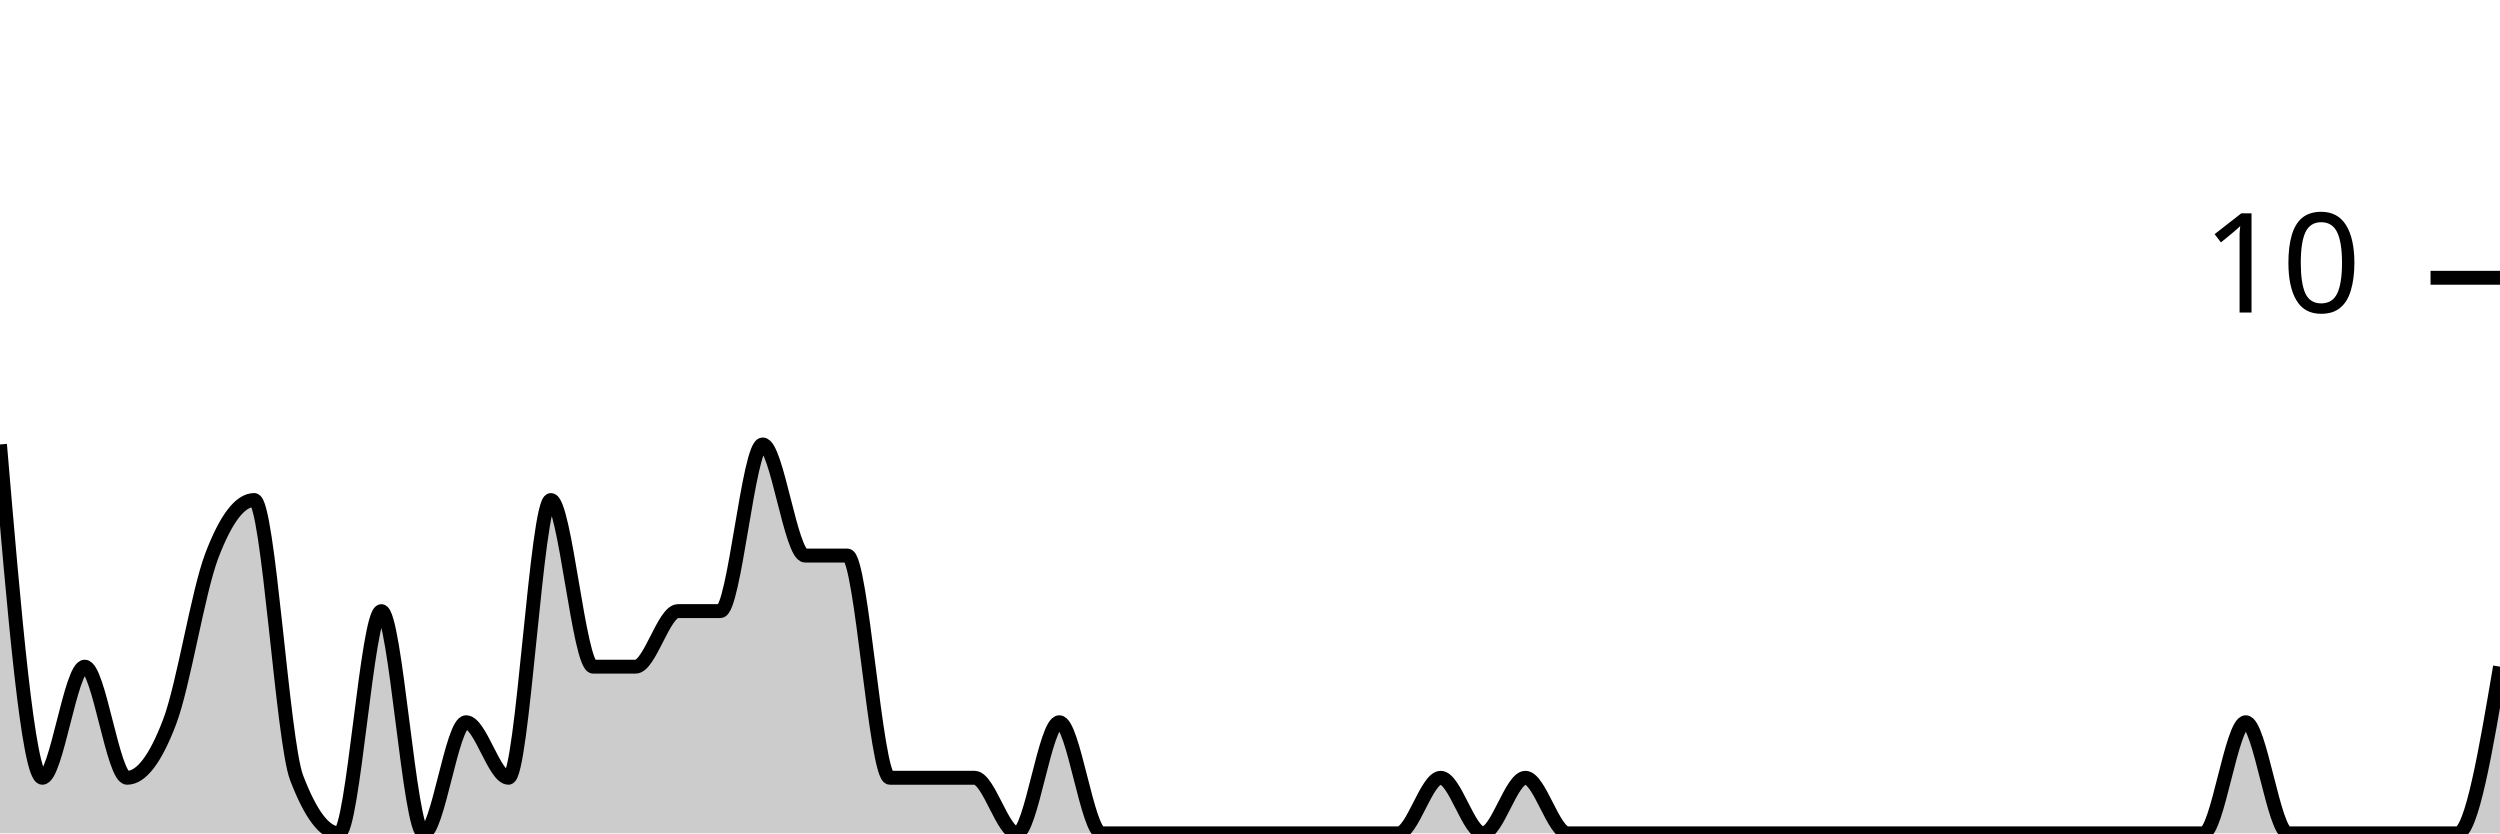
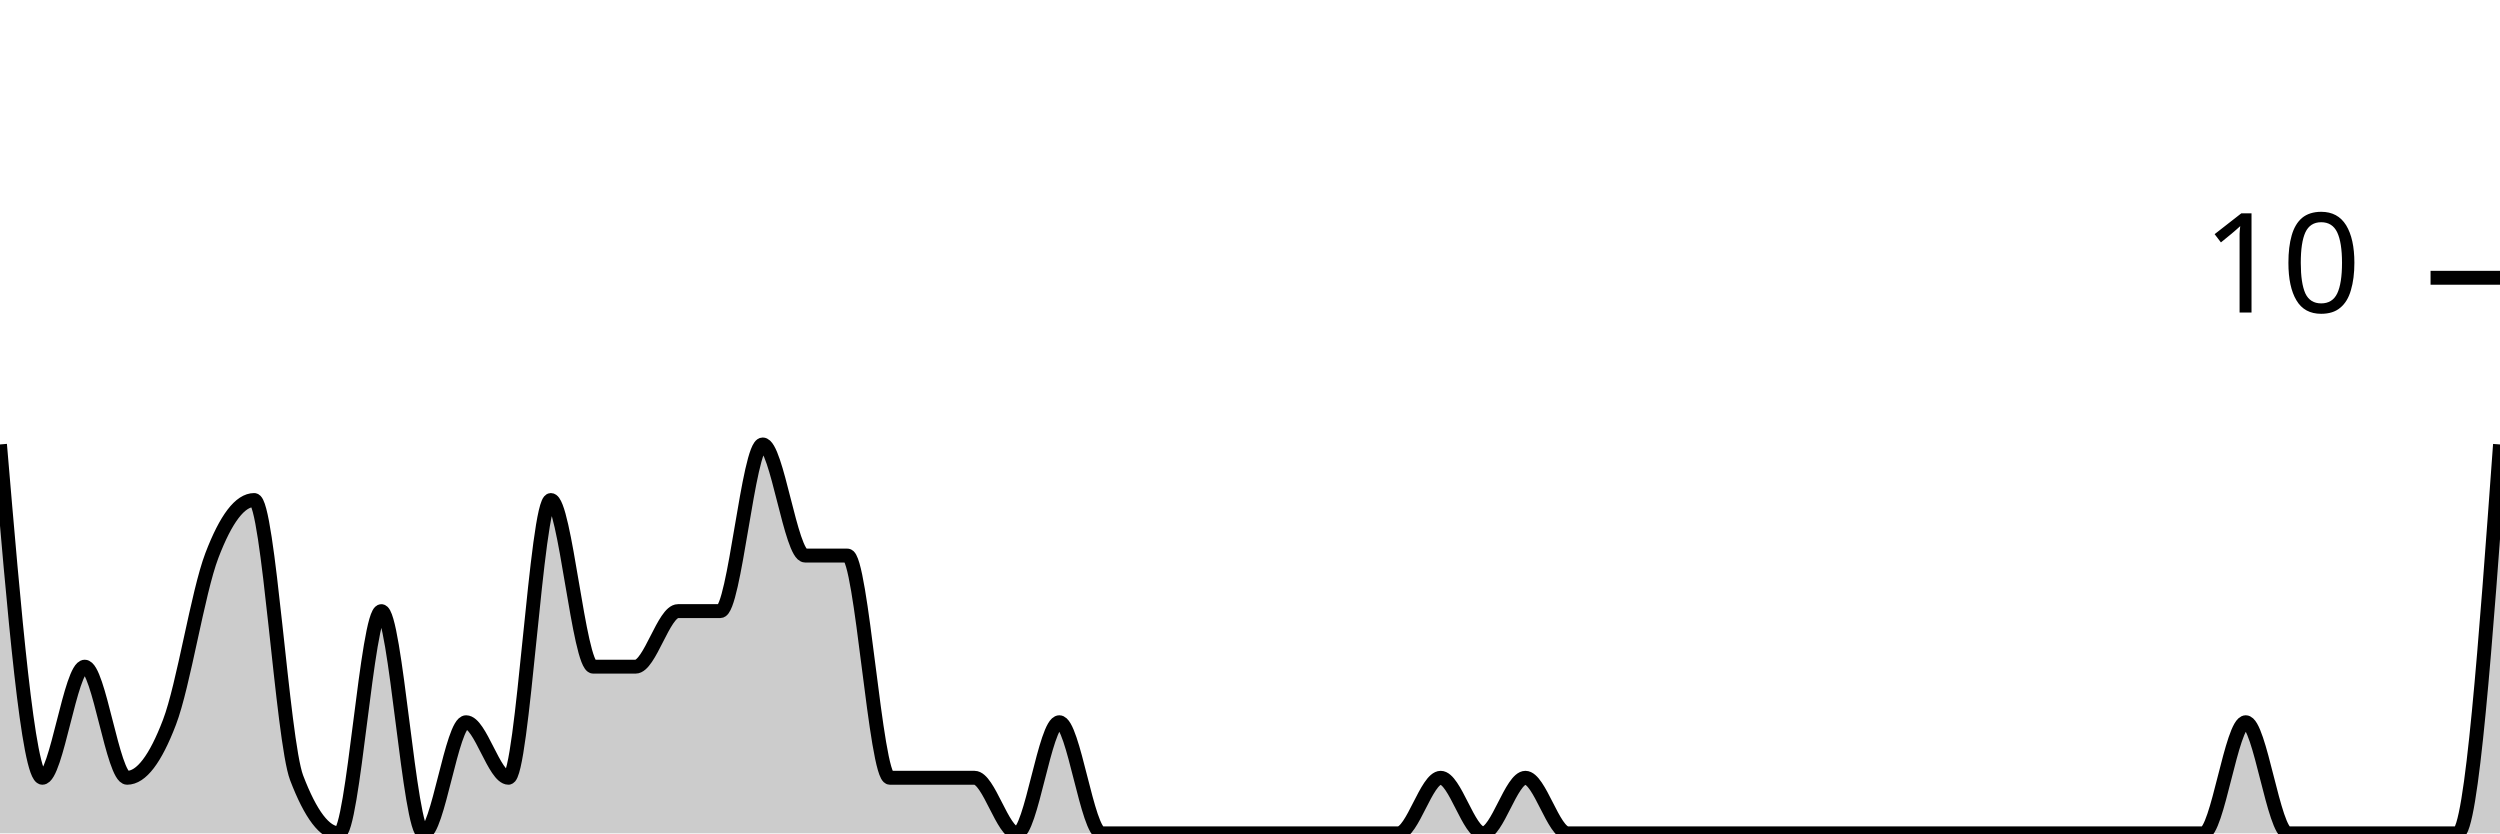
<svg xmlns="http://www.w3.org/2000/svg" viewBox="0 0 180 60">
  <g transform="translate(0,20)">
-     <path class="area" fill="rgba(0, 0, 0, 0.2)" d="M0,12C1.017,24,2.034,36,3.051,36C4.068,36,5.085,28,6.102,28C7.119,28,8.136,36,9.153,36C10.169,36,11.186,34.667,12.203,32C13.22,29.333,14.237,22.667,15.254,20C16.271,17.333,17.288,16,18.305,16C19.322,16,20.339,33.333,21.356,36C22.373,38.667,23.39,40,24.407,40C25.424,40,26.441,24,27.458,24C28.475,24,29.492,40,30.508,40C31.525,40,32.542,32,33.559,32C34.576,32,35.593,36,36.61,36C37.627,36,38.644,16,39.661,16C40.678,16,41.695,28,42.712,28C43.729,28,44.746,28,45.763,28C46.78,28,47.797,24,48.814,24C49.831,24,50.847,24,51.864,24C52.881,24,53.898,12,54.915,12C55.932,12,56.949,20,57.966,20C58.983,20,60,20,61.017,20C62.034,20,63.051,36,64.068,36C65.085,36,66.102,36,67.119,36C68.136,36,69.153,36,70.169,36C71.186,36,72.203,40,73.22,40C74.237,40,75.254,32,76.271,32C77.288,32,78.305,40,79.322,40C80.339,40,81.356,40,82.373,40C83.39,40,84.407,40,85.424,40C86.441,40,87.458,40,88.475,40C89.492,40,90.508,40,91.525,40C92.542,40,93.559,40,94.576,40C95.593,40,96.61,40,97.627,40C98.644,40,99.661,40,100.678,40C101.695,40,102.712,36,103.729,36C104.746,36,105.763,40,106.78,40C107.797,40,108.814,36,109.831,36C110.847,36,111.864,40,112.881,40C113.898,40,114.915,40,115.932,40C116.949,40,117.966,40,118.983,40C120,40,121.017,40,122.034,40C123.051,40,124.068,40,125.085,40C126.102,40,127.119,40,128.136,40C129.153,40,130.169,40,131.186,40C132.203,40,133.22,40,134.237,40C135.254,40,136.271,40,137.288,40C138.305,40,139.322,40,140.339,40C141.356,40,142.373,40,143.39,40C144.407,40,145.424,40,146.441,40C147.458,40,148.475,40,149.492,40C150.508,40,151.525,40,152.542,40C153.559,40,154.576,40,155.593,40C156.61,40,157.627,40,158.644,40C159.661,40,160.678,32,161.695,32C162.712,32,163.729,40,164.746,40C165.763,40,166.78,40,167.797,40C168.814,40,169.831,40,170.847,40C171.864,40,172.881,40,173.898,40C174.915,40,175.932,40,176.949,40C177.966,40,178.983,34,180,28L180,40C178.983,40,177.966,40,176.949,40C175.932,40,174.915,40,173.898,40C172.881,40,171.864,40,170.847,40C169.831,40,168.814,40,167.797,40C166.78,40,165.763,40,164.746,40C163.729,40,162.712,40,161.695,40C160.678,40,159.661,40,158.644,40C157.627,40,156.61,40,155.593,40C154.576,40,153.559,40,152.542,40C151.525,40,150.508,40,149.492,40C148.475,40,147.458,40,146.441,40C145.424,40,144.407,40,143.39,40C142.373,40,141.356,40,140.339,40C139.322,40,138.305,40,137.288,40C136.271,40,135.254,40,134.237,40C133.22,40,132.203,40,131.186,40C130.169,40,129.153,40,128.136,40C127.119,40,126.102,40,125.085,40C124.068,40,123.051,40,122.034,40C121.017,40,120,40,118.983,40C117.966,40,116.949,40,115.932,40C114.915,40,113.898,40,112.881,40C111.864,40,110.847,40,109.831,40C108.814,40,107.797,40,106.78,40C105.763,40,104.746,40,103.729,40C102.712,40,101.695,40,100.678,40C99.661,40,98.644,40,97.627,40C96.61,40,95.593,40,94.576,40C93.559,40,92.542,40,91.525,40C90.508,40,89.492,40,88.475,40C87.458,40,86.441,40,85.424,40C84.407,40,83.39,40,82.373,40C81.356,40,80.339,40,79.322,40C78.305,40,77.288,40,76.271,40C75.254,40,74.237,40,73.22,40C72.203,40,71.186,40,70.169,40C69.153,40,68.136,40,67.119,40C66.102,40,65.085,40,64.068,40C63.051,40,62.034,40,61.017,40C60,40,58.983,40,57.966,40C56.949,40,55.932,40,54.915,40C53.898,40,52.881,40,51.864,40C50.847,40,49.831,40,48.814,40C47.797,40,46.78,40,45.763,40C44.746,40,43.729,40,42.712,40C41.695,40,40.678,40,39.661,40C38.644,40,37.627,40,36.61,40C35.593,40,34.576,40,33.559,40C32.542,40,31.525,40,30.508,40C29.492,40,28.475,40,27.458,40C26.441,40,25.424,40,24.407,40C23.39,40,22.373,40,21.356,40C20.339,40,19.322,40,18.305,40C17.288,40,16.271,40,15.254,40C14.237,40,13.22,40,12.203,40C11.186,40,10.169,40,9.153,40C8.136,40,7.119,40,6.102,40C5.085,40,4.068,40,3.051,40C2.034,40,1.017,40,0,40Z" />
-     <path class="line" stroke="black" fill="none" d="M0,12C1.017,24,2.034,36,3.051,36C4.068,36,5.085,28,6.102,28C7.119,28,8.136,36,9.153,36C10.169,36,11.186,34.667,12.203,32C13.22,29.333,14.237,22.667,15.254,20C16.271,17.333,17.288,16,18.305,16C19.322,16,20.339,33.333,21.356,36C22.373,38.667,23.39,40,24.407,40C25.424,40,26.441,24,27.458,24C28.475,24,29.492,40,30.508,40C31.525,40,32.542,32,33.559,32C34.576,32,35.593,36,36.61,36C37.627,36,38.644,16,39.661,16C40.678,16,41.695,28,42.712,28C43.729,28,44.746,28,45.763,28C46.78,28,47.797,24,48.814,24C49.831,24,50.847,24,51.864,24C52.881,24,53.898,12,54.915,12C55.932,12,56.949,20,57.966,20C58.983,20,60,20,61.017,20C62.034,20,63.051,36,64.068,36C65.085,36,66.102,36,67.119,36C68.136,36,69.153,36,70.169,36C71.186,36,72.203,40,73.22,40C74.237,40,75.254,32,76.271,32C77.288,32,78.305,40,79.322,40C80.339,40,81.356,40,82.373,40C83.39,40,84.407,40,85.424,40C86.441,40,87.458,40,88.475,40C89.492,40,90.508,40,91.525,40C92.542,40,93.559,40,94.576,40C95.593,40,96.61,40,97.627,40C98.644,40,99.661,40,100.678,40C101.695,40,102.712,36,103.729,36C104.746,36,105.763,40,106.78,40C107.797,40,108.814,36,109.831,36C110.847,36,111.864,40,112.881,40C113.898,40,114.915,40,115.932,40C116.949,40,117.966,40,118.983,40C120,40,121.017,40,122.034,40C123.051,40,124.068,40,125.085,40C126.102,40,127.119,40,128.136,40C129.153,40,130.169,40,131.186,40C132.203,40,133.22,40,134.237,40C135.254,40,136.271,40,137.288,40C138.305,40,139.322,40,140.339,40C141.356,40,142.373,40,143.39,40C144.407,40,145.424,40,146.441,40C147.458,40,148.475,40,149.492,40C150.508,40,151.525,40,152.542,40C153.559,40,154.576,40,155.593,40C156.61,40,157.627,40,158.644,40C159.661,40,160.678,32,161.695,32C162.712,32,163.729,40,164.746,40C165.763,40,166.78,40,167.797,40C168.814,40,169.831,40,170.847,40C171.864,40,172.881,40,173.898,40C174.915,40,175.932,40,176.949,40C177.966,40,178.983,34,180,28" />
+     <path class="area" fill="rgba(0, 0, 0, 0.2)" d="M0,12C1.017,24,2.034,36,3.051,36C4.068,36,5.085,28,6.102,28C7.119,28,8.136,36,9.153,36C10.169,36,11.186,34.667,12.203,32C13.22,29.333,14.237,22.667,15.254,20C16.271,17.333,17.288,16,18.305,16C19.322,16,20.339,33.333,21.356,36C22.373,38.667,23.39,40,24.407,40C25.424,40,26.441,24,27.458,24C28.475,24,29.492,40,30.508,40C31.525,40,32.542,32,33.559,32C34.576,32,35.593,36,36.61,36C37.627,36,38.644,16,39.661,16C40.678,16,41.695,28,42.712,28C43.729,28,44.746,28,45.763,28C46.78,28,47.797,24,48.814,24C49.831,24,50.847,24,51.864,24C52.881,24,53.898,12,54.915,12C55.932,12,56.949,20,57.966,20C58.983,20,60,20,61.017,20C62.034,20,63.051,36,64.068,36C65.085,36,66.102,36,67.119,36C68.136,36,69.153,36,70.169,36C71.186,36,72.203,40,73.22,40C74.237,40,75.254,32,76.271,32C77.288,32,78.305,40,79.322,40C80.339,40,81.356,40,82.373,40C83.39,40,84.407,40,85.424,40C86.441,40,87.458,40,88.475,40C89.492,40,90.508,40,91.525,40C92.542,40,93.559,40,94.576,40C95.593,40,96.61,40,97.627,40C98.644,40,99.661,40,100.678,40C101.695,40,102.712,36,103.729,36C104.746,36,105.763,40,106.78,40C107.797,40,108.814,36,109.831,36C110.847,36,111.864,40,112.881,40C113.898,40,114.915,40,115.932,40C116.949,40,117.966,40,118.983,40C120,40,121.017,40,122.034,40C123.051,40,124.068,40,125.085,40C126.102,40,127.119,40,128.136,40C129.153,40,130.169,40,131.186,40C132.203,40,133.22,40,134.237,40C135.254,40,136.271,40,137.288,40C138.305,40,139.322,40,140.339,40C141.356,40,142.373,40,143.39,40C144.407,40,145.424,40,146.441,40C147.458,40,148.475,40,149.492,40C150.508,40,151.525,40,152.542,40C153.559,40,154.576,40,155.593,40C156.61,40,157.627,40,158.644,40C159.661,40,160.678,32,161.695,32C162.712,32,163.729,40,164.746,40C165.763,40,166.78,40,167.797,40C168.814,40,169.831,40,170.847,40C171.864,40,172.881,40,173.898,40C174.915,40,175.932,40,176.949,40C177.966,40,178.983,26,180,12L180,40C178.983,40,177.966,40,176.949,40C175.932,40,174.915,40,173.898,40C172.881,40,171.864,40,170.847,40C169.831,40,168.814,40,167.797,40C166.78,40,165.763,40,164.746,40C163.729,40,162.712,40,161.695,40C160.678,40,159.661,40,158.644,40C157.627,40,156.61,40,155.593,40C154.576,40,153.559,40,152.542,40C151.525,40,150.508,40,149.492,40C148.475,40,147.458,40,146.441,40C145.424,40,144.407,40,143.39,40C142.373,40,141.356,40,140.339,40C139.322,40,138.305,40,137.288,40C136.271,40,135.254,40,134.237,40C133.22,40,132.203,40,131.186,40C130.169,40,129.153,40,128.136,40C127.119,40,126.102,40,125.085,40C124.068,40,123.051,40,122.034,40C121.017,40,120,40,118.983,40C117.966,40,116.949,40,115.932,40C114.915,40,113.898,40,112.881,40C111.864,40,110.847,40,109.831,40C108.814,40,107.797,40,106.78,40C105.763,40,104.746,40,103.729,40C102.712,40,101.695,40,100.678,40C99.661,40,98.644,40,97.627,40C96.61,40,95.593,40,94.576,40C93.559,40,92.542,40,91.525,40C90.508,40,89.492,40,88.475,40C87.458,40,86.441,40,85.424,40C84.407,40,83.39,40,82.373,40C81.356,40,80.339,40,79.322,40C78.305,40,77.288,40,76.271,40C75.254,40,74.237,40,73.22,40C72.203,40,71.186,40,70.169,40C69.153,40,68.136,40,67.119,40C66.102,40,65.085,40,64.068,40C63.051,40,62.034,40,61.017,40C60,40,58.983,40,57.966,40C56.949,40,55.932,40,54.915,40C53.898,40,52.881,40,51.864,40C50.847,40,49.831,40,48.814,40C47.797,40,46.78,40,45.763,40C44.746,40,43.729,40,42.712,40C41.695,40,40.678,40,39.661,40C38.644,40,37.627,40,36.61,40C35.593,40,34.576,40,33.559,40C32.542,40,31.525,40,30.508,40C29.492,40,28.475,40,27.458,40C26.441,40,25.424,40,24.407,40C23.39,40,22.373,40,21.356,40C20.339,40,19.322,40,18.305,40C17.288,40,16.271,40,15.254,40C14.237,40,13.22,40,12.203,40C11.186,40,10.169,40,9.153,40C8.136,40,7.119,40,6.102,40C5.085,40,4.068,40,3.051,40C2.034,40,1.017,40,0,40Z" />
+     <path class="line" stroke="black" fill="none" d="M0,12C1.017,24,2.034,36,3.051,36C4.068,36,5.085,28,6.102,28C7.119,28,8.136,36,9.153,36C10.169,36,11.186,34.667,12.203,32C13.22,29.333,14.237,22.667,15.254,20C16.271,17.333,17.288,16,18.305,16C19.322,16,20.339,33.333,21.356,36C22.373,38.667,23.39,40,24.407,40C25.424,40,26.441,24,27.458,24C28.475,24,29.492,40,30.508,40C31.525,40,32.542,32,33.559,32C34.576,32,35.593,36,36.61,36C37.627,36,38.644,16,39.661,16C40.678,16,41.695,28,42.712,28C43.729,28,44.746,28,45.763,28C46.78,28,47.797,24,48.814,24C49.831,24,50.847,24,51.864,24C52.881,24,53.898,12,54.915,12C55.932,12,56.949,20,57.966,20C58.983,20,60,20,61.017,20C62.034,20,63.051,36,64.068,36C65.085,36,66.102,36,67.119,36C68.136,36,69.153,36,70.169,36C71.186,36,72.203,40,73.22,40C74.237,40,75.254,32,76.271,32C77.288,32,78.305,40,79.322,40C80.339,40,81.356,40,82.373,40C83.39,40,84.407,40,85.424,40C86.441,40,87.458,40,88.475,40C89.492,40,90.508,40,91.525,40C92.542,40,93.559,40,94.576,40C95.593,40,96.61,40,97.627,40C98.644,40,99.661,40,100.678,40C101.695,40,102.712,36,103.729,36C104.746,36,105.763,40,106.78,40C107.797,40,108.814,36,109.831,36C110.847,36,111.864,40,112.881,40C113.898,40,114.915,40,115.932,40C116.949,40,117.966,40,118.983,40C120,40,121.017,40,122.034,40C123.051,40,124.068,40,125.085,40C126.102,40,127.119,40,128.136,40C129.153,40,130.169,40,131.186,40C132.203,40,133.22,40,134.237,40C135.254,40,136.271,40,137.288,40C138.305,40,139.322,40,140.339,40C141.356,40,142.373,40,143.39,40C144.407,40,145.424,40,146.441,40C147.458,40,148.475,40,149.492,40C150.508,40,151.525,40,152.542,40C153.559,40,154.576,40,155.593,40C156.61,40,157.627,40,158.644,40C159.661,40,160.678,32,161.695,32C162.712,32,163.729,40,164.746,40C165.763,40,166.78,40,167.797,40C168.814,40,169.831,40,170.847,40C171.864,40,172.881,40,173.898,40C174.915,40,175.932,40,176.949,40C177.966,40,178.983,26,180,12" />
    <path class="axis-ceiling" stroke-width="1" stroke="black" fill="none" d="M175,0L180,0" />
    <text class="axis-ceiling-label" font-family="sans-serif" text-anchor="end" font-size="10px" x="170" y="2.5">10</text>
  </g>
</svg>
